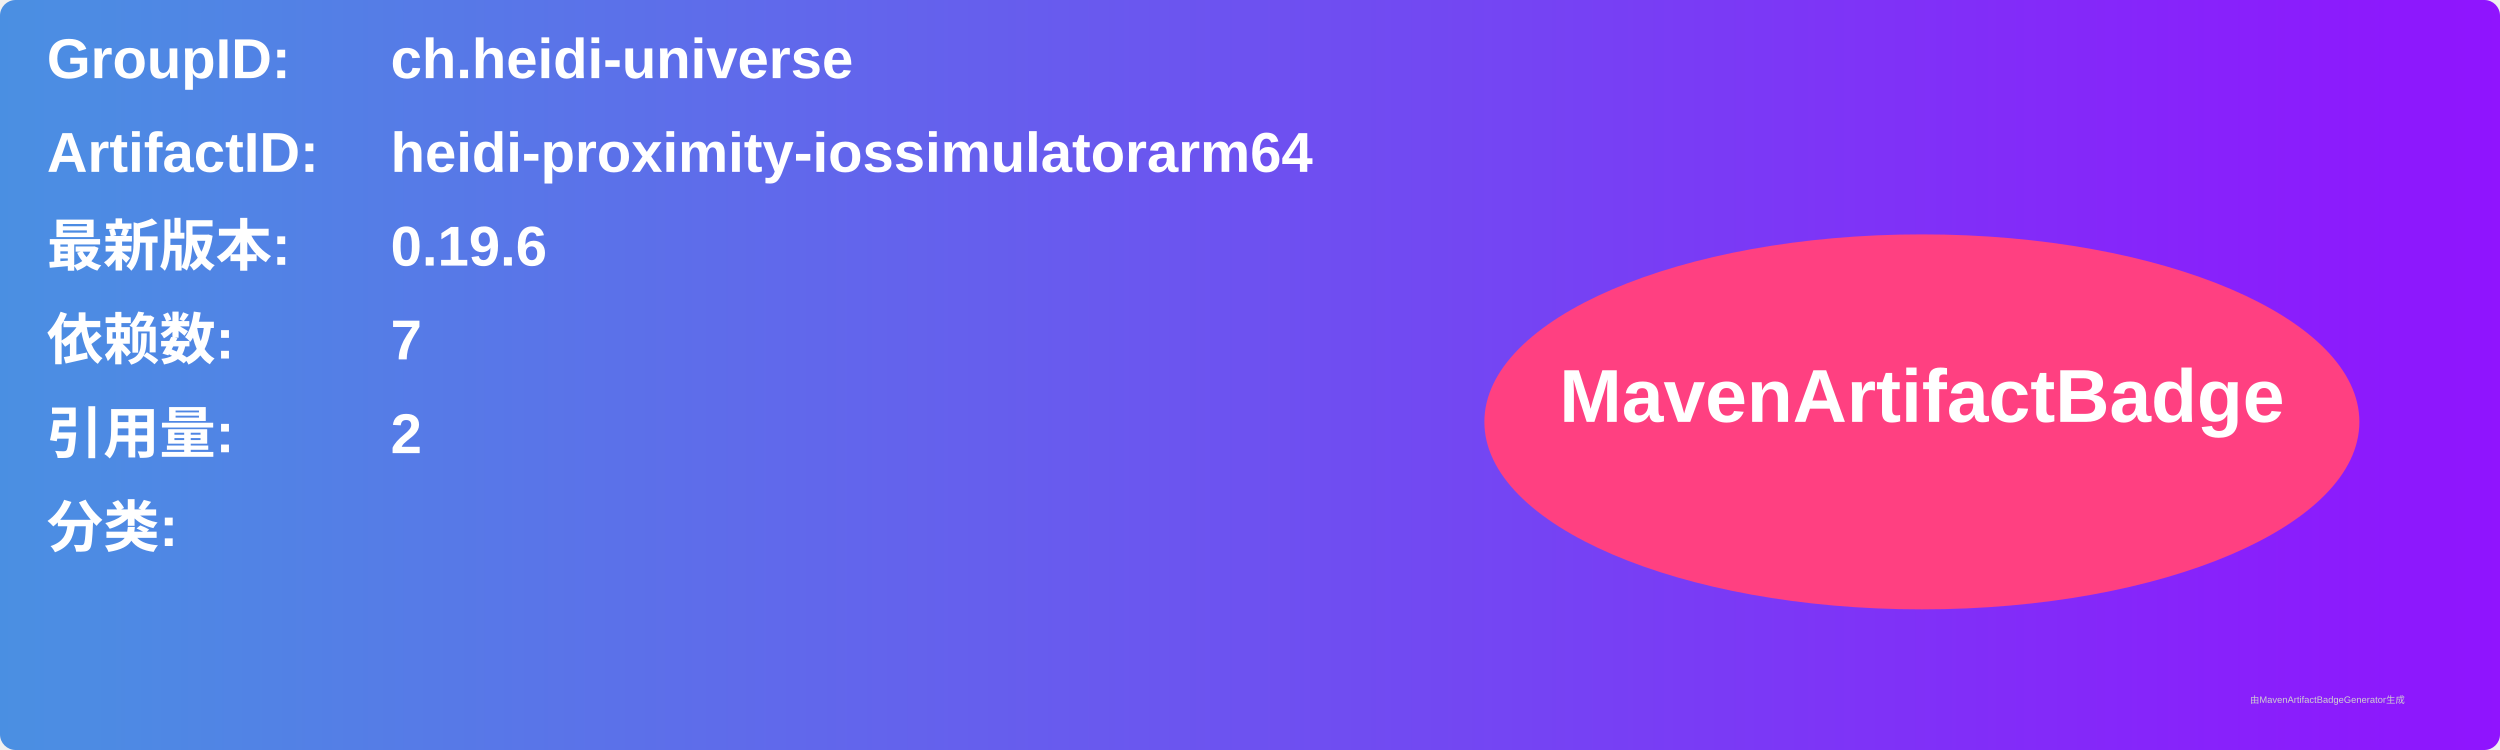
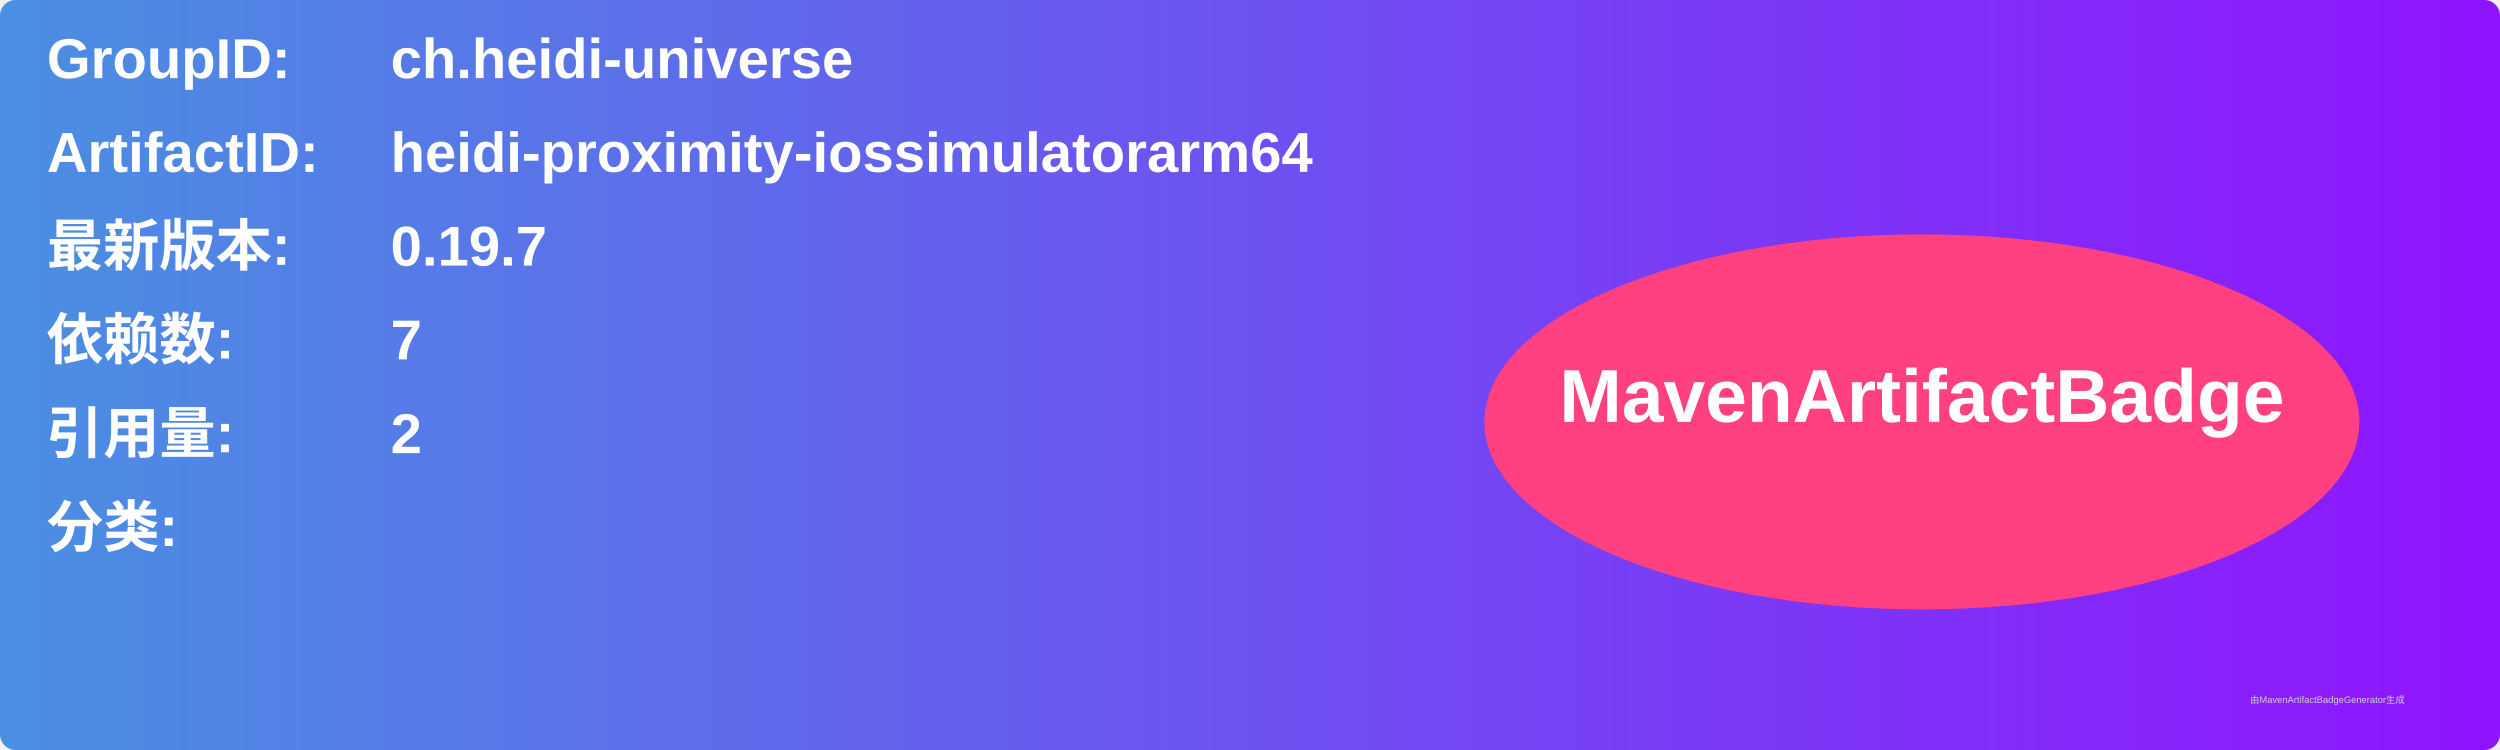
<svg xmlns="http://www.w3.org/2000/svg" width="800" height="240" viewBox="0 0 800 240">
  <linearGradient id="grad" x1="0%" y1="0%" x2="100%" y2="0%">
    <stop offset="0%" stop-color="#4a90e2" />
    <stop offset="100%" stop-color="#9013fe" />
  </linearGradient>
  <rect width="100%" height="100%" rx="5" ry="5" fill="url(#grad)" />
  <g transform="translate(15, 15)">
    <text x="0" y="10" font-family="Arial" font-size="18" fill="white" font-weight="bold" width="260">GroupID:</text>
    <text x="110" y="10" font-family="Arial" font-size="18" fill="white" font-weight="bold" width="460">ch.heidi-universe</text>
    <text x="0" y="40" font-family="Arial" font-size="18" fill="white" font-weight="bold" width="260">ArtifactID:</text>
    <text x="110" y="40" font-family="Arial" font-size="18" fill="white" font-weight="bold" width="460">heidi-proximity-iossimulatorarm64</text>
    <text x="0" y="70" font-family="Arial" font-size="18" fill="white" font-weight="bold">最新版本:</text>
    <text x="110" y="70" font-family="Arial" font-size="18" fill="white" font-weight="bold">
-       <tspan font-weight="bold">0.19.6</tspan>
+       <tspan font-weight="bold">0.19.7</tspan>
    </text>
    <text x="0" y="100" font-family="Arial" font-size="18" fill="white" font-weight="bold">依赖数: </text>
    <text x="110" y="100" font-family="Arial" font-size="18" fill="white">
      <tspan font-weight="bold">7</tspan>
    </text>
    <text x="0" y="130" font-family="Arial" font-size="18" fill="white" font-weight="bold">引用量: </text>
    <text x="110" y="130" font-family="Arial" font-size="18" fill="white">
      <tspan font-weight="bold">2</tspan>
    </text>
    <text x="0" y="160" font-family="Arial" font-size="18" fill="white" font-weight="bold">分类:</text>
    <text x="10" y="190" font-family="Arial" font-size="10" fill="white">
      <tspan font-weight="bold" />
    </text>
    <ellipse cx="600" cy="120" rx="140" ry="60" fill="#ff4081" />
    <text x="600" y="120" text-anchor="middle" font-family="Arial" font-size="24" fill="white" font-weight="bold">MavenArtifactBadge</text>
  </g>
  <text x="720" y="225" font-family="Arial" font-size="3" fill="#d0d0d0">由MavenArtifactBadgeGenerator生成</text>
</svg>
